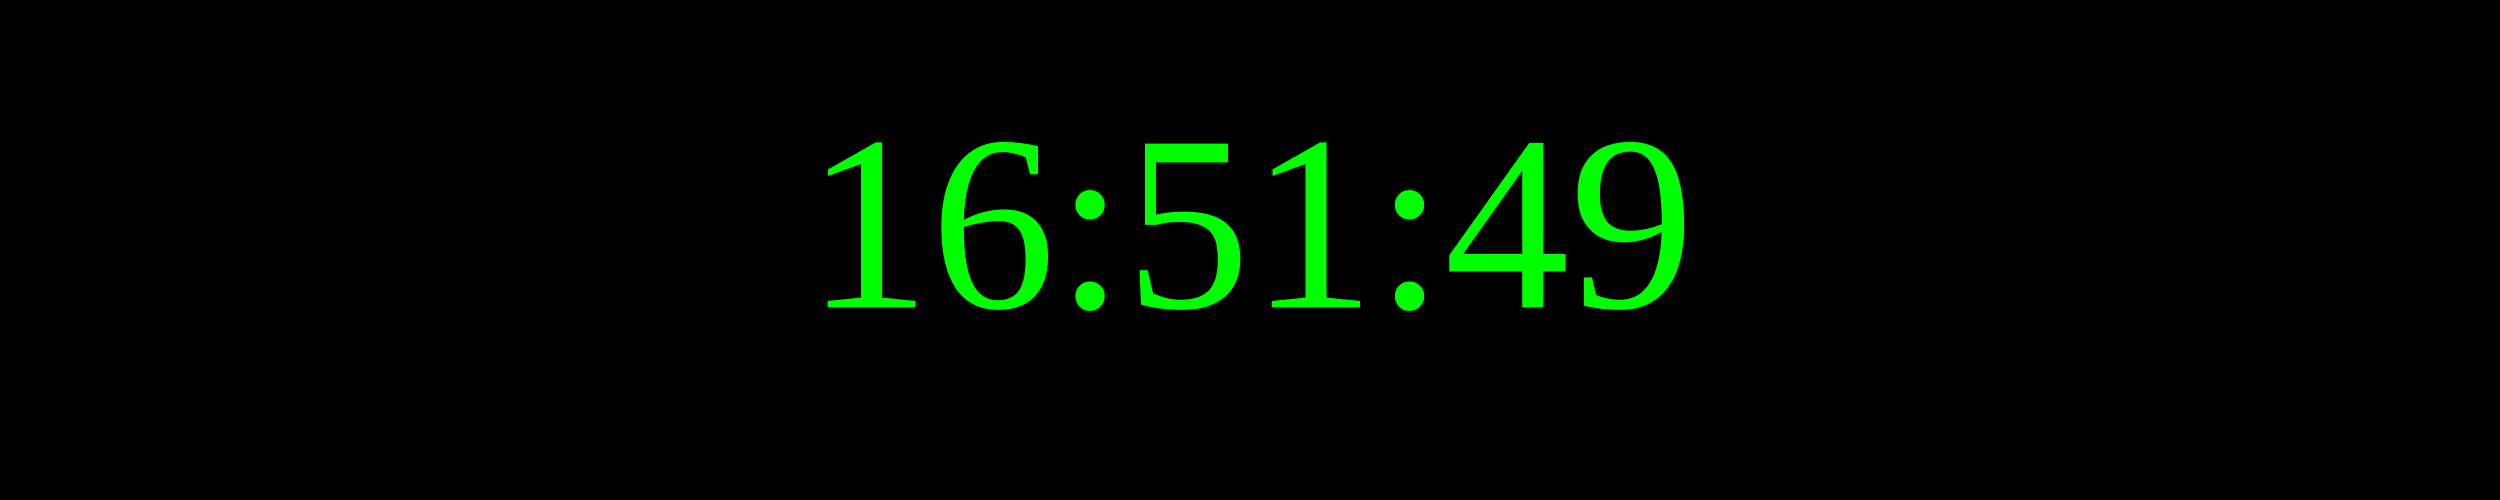
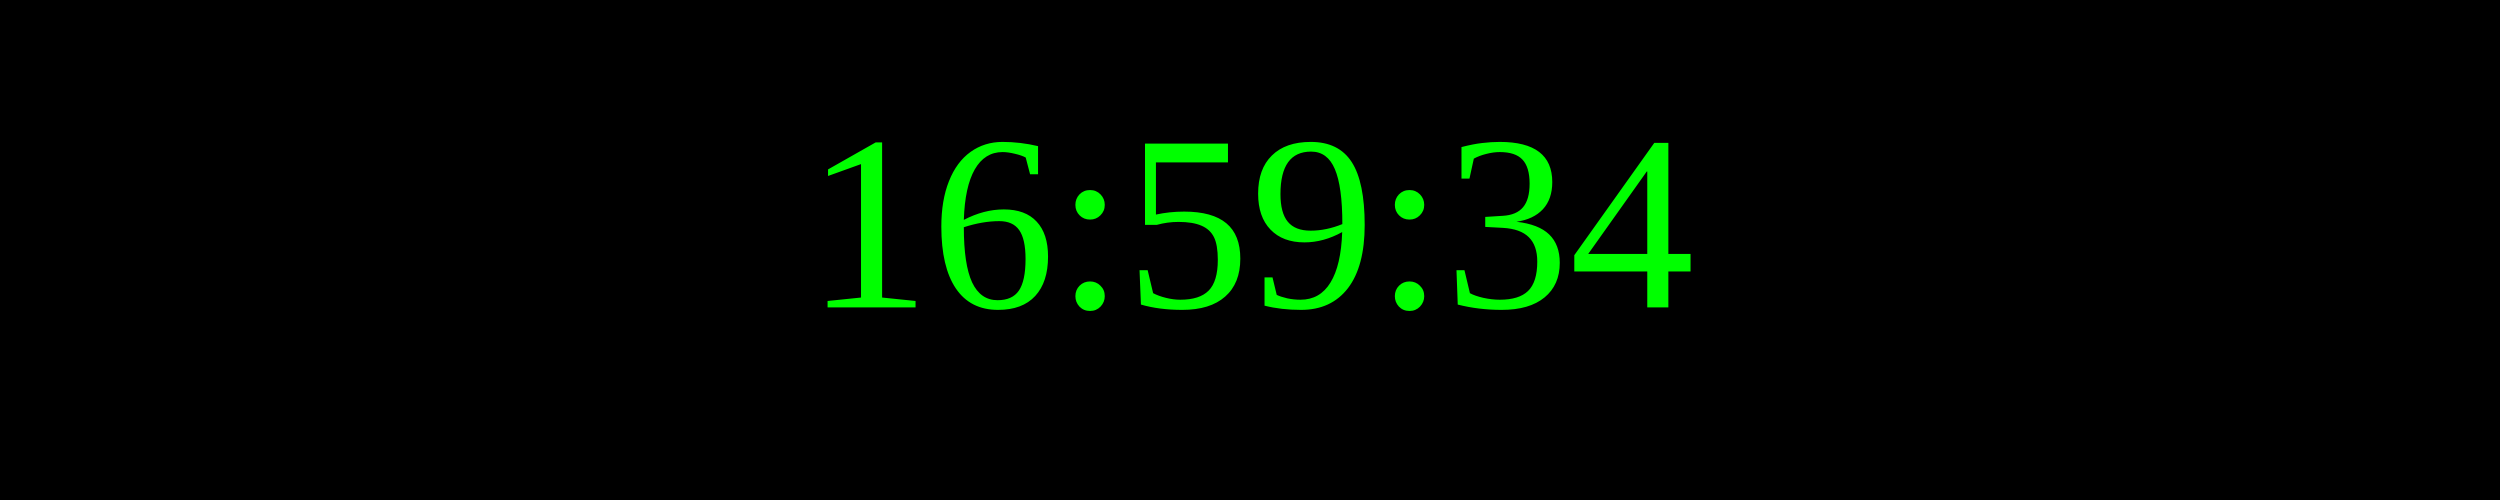
<svg xmlns="http://www.w3.org/2000/svg" width="250" height="50">
  <rect width="100%" height="100%" fill="black" />
  <text x="50%" y="50%" font-size="25" fill="lime" text-anchor="middle" dominant-baseline="middle">
- 16:51:49
+ 16:59:34
</text>
</svg>
